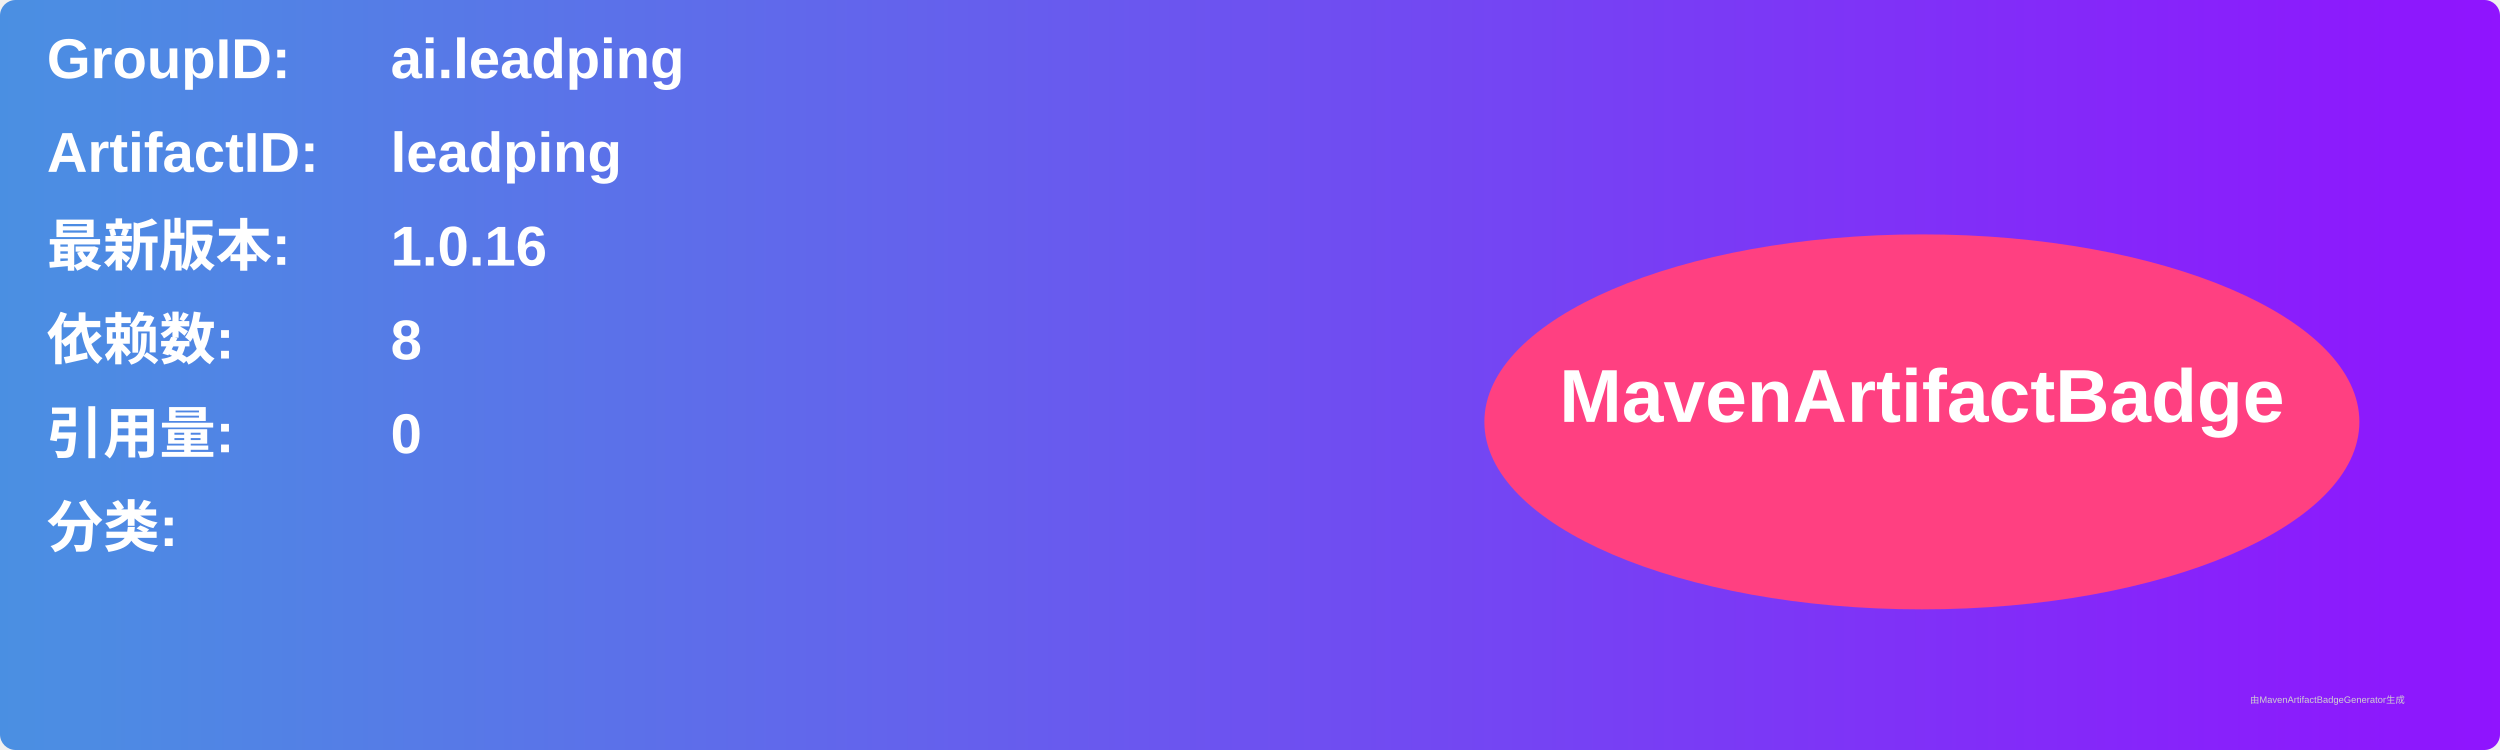
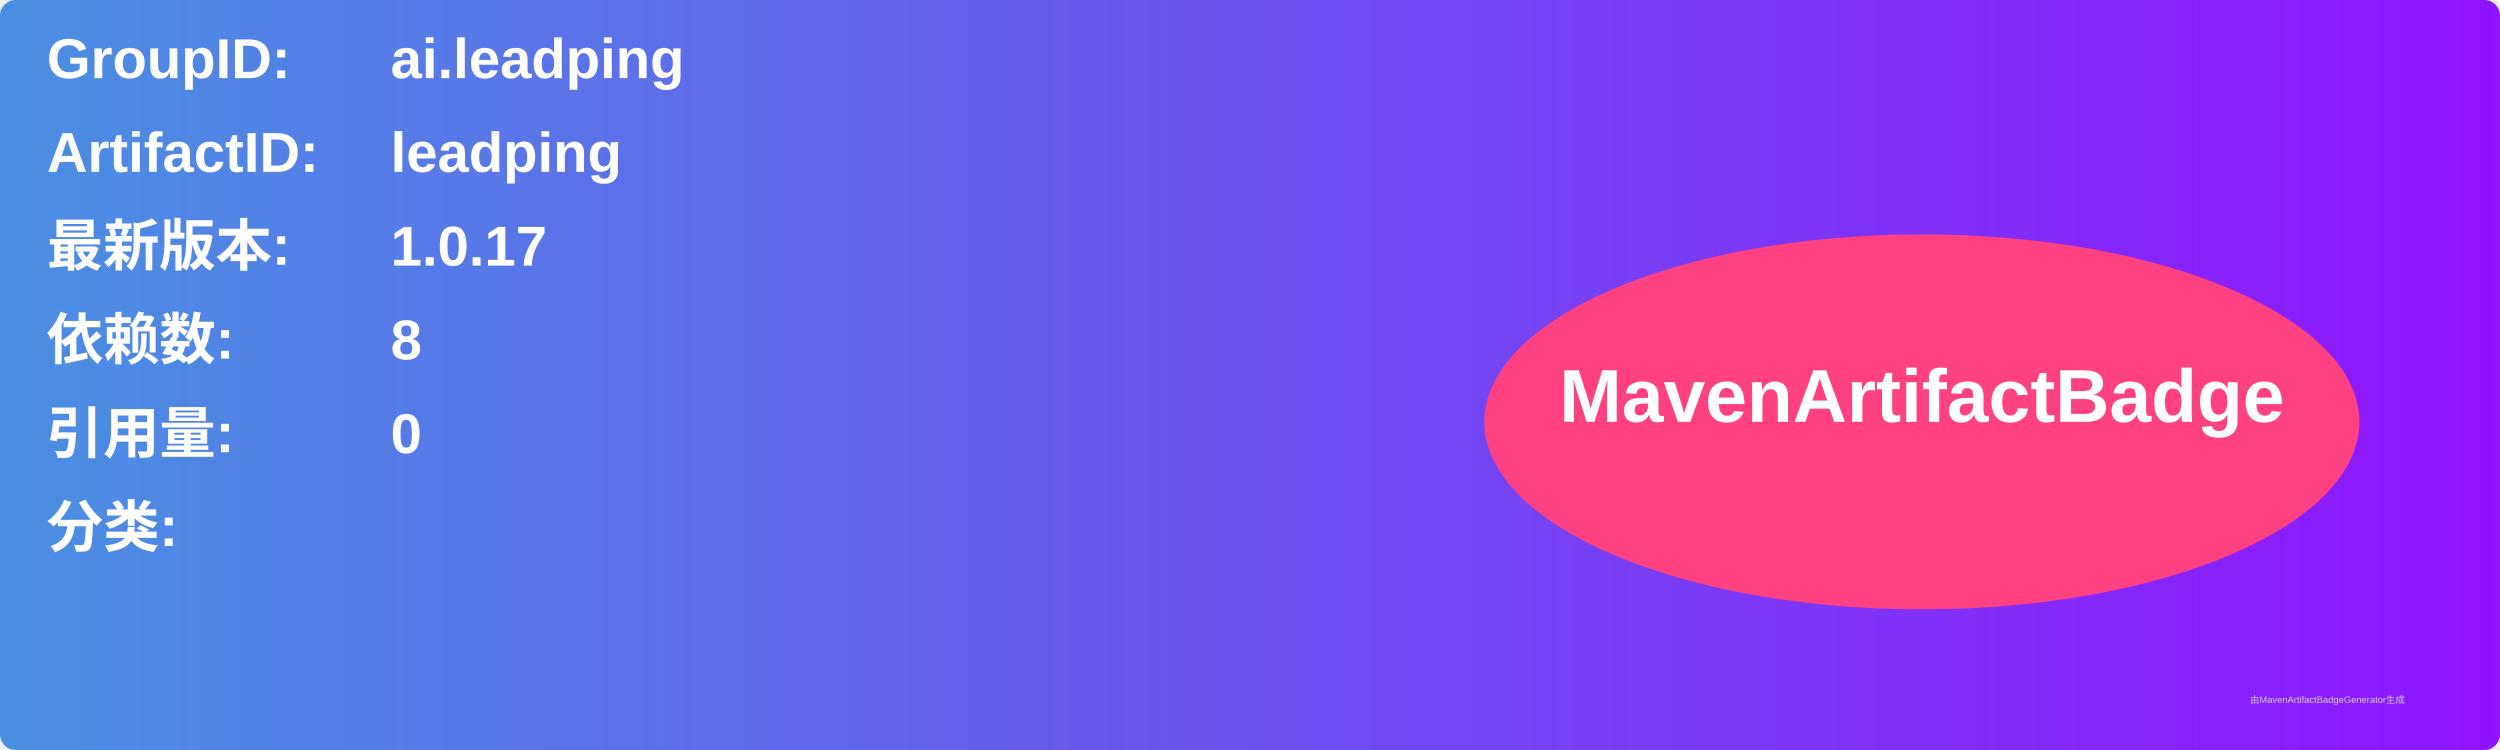
<svg xmlns="http://www.w3.org/2000/svg" width="800" height="240" viewBox="0 0 800 240">
  <linearGradient id="grad" x1="0%" y1="0%" x2="100%" y2="0%">
    <stop offset="0%" stop-color="#4a90e2" />
    <stop offset="100%" stop-color="#9013fe" />
  </linearGradient>
  <rect width="100%" height="100%" rx="5" ry="5" fill="url(#grad)" />
  <g transform="translate(15, 15)">
    <text x="0" y="10" font-family="Arial" font-size="18" fill="white" font-weight="bold" width="260">GroupID:</text>
    <text x="110" y="10" font-family="Arial" font-size="18" fill="white" font-weight="bold" width="460">ai.leadping</text>
    <text x="0" y="40" font-family="Arial" font-size="18" fill="white" font-weight="bold" width="260">ArtifactID:</text>
    <text x="110" y="40" font-family="Arial" font-size="18" fill="white" font-weight="bold" width="460">leadping</text>
    <text x="0" y="70" font-family="Arial" font-size="18" fill="white" font-weight="bold">最新版本:</text>
    <text x="110" y="70" font-family="Arial" font-size="18" fill="white" font-weight="bold">
-       <tspan font-weight="bold">1.0.16</tspan>
+       <tspan font-weight="bold">1.0.17</tspan>
    </text>
    <text x="0" y="100" font-family="Arial" font-size="18" fill="white" font-weight="bold">依赖数: </text>
    <text x="110" y="100" font-family="Arial" font-size="18" fill="white">
      <tspan font-weight="bold">8</tspan>
    </text>
    <text x="0" y="130" font-family="Arial" font-size="18" fill="white" font-weight="bold">引用量: </text>
    <text x="110" y="130" font-family="Arial" font-size="18" fill="white">
      <tspan font-weight="bold">0</tspan>
    </text>
    <text x="0" y="160" font-family="Arial" font-size="18" fill="white" font-weight="bold">分类:</text>
    <text x="10" y="190" font-family="Arial" font-size="10" fill="white">
      <tspan font-weight="bold" />
    </text>
    <ellipse cx="600" cy="120" rx="140" ry="60" fill="#ff4081" />
    <text x="600" y="120" text-anchor="middle" font-family="Arial" font-size="24" fill="white" font-weight="bold">MavenArtifactBadge</text>
  </g>
  <text x="720" y="225" font-family="Arial" font-size="3" fill="#d0d0d0">由MavenArtifactBadgeGenerator生成</text>
</svg>
